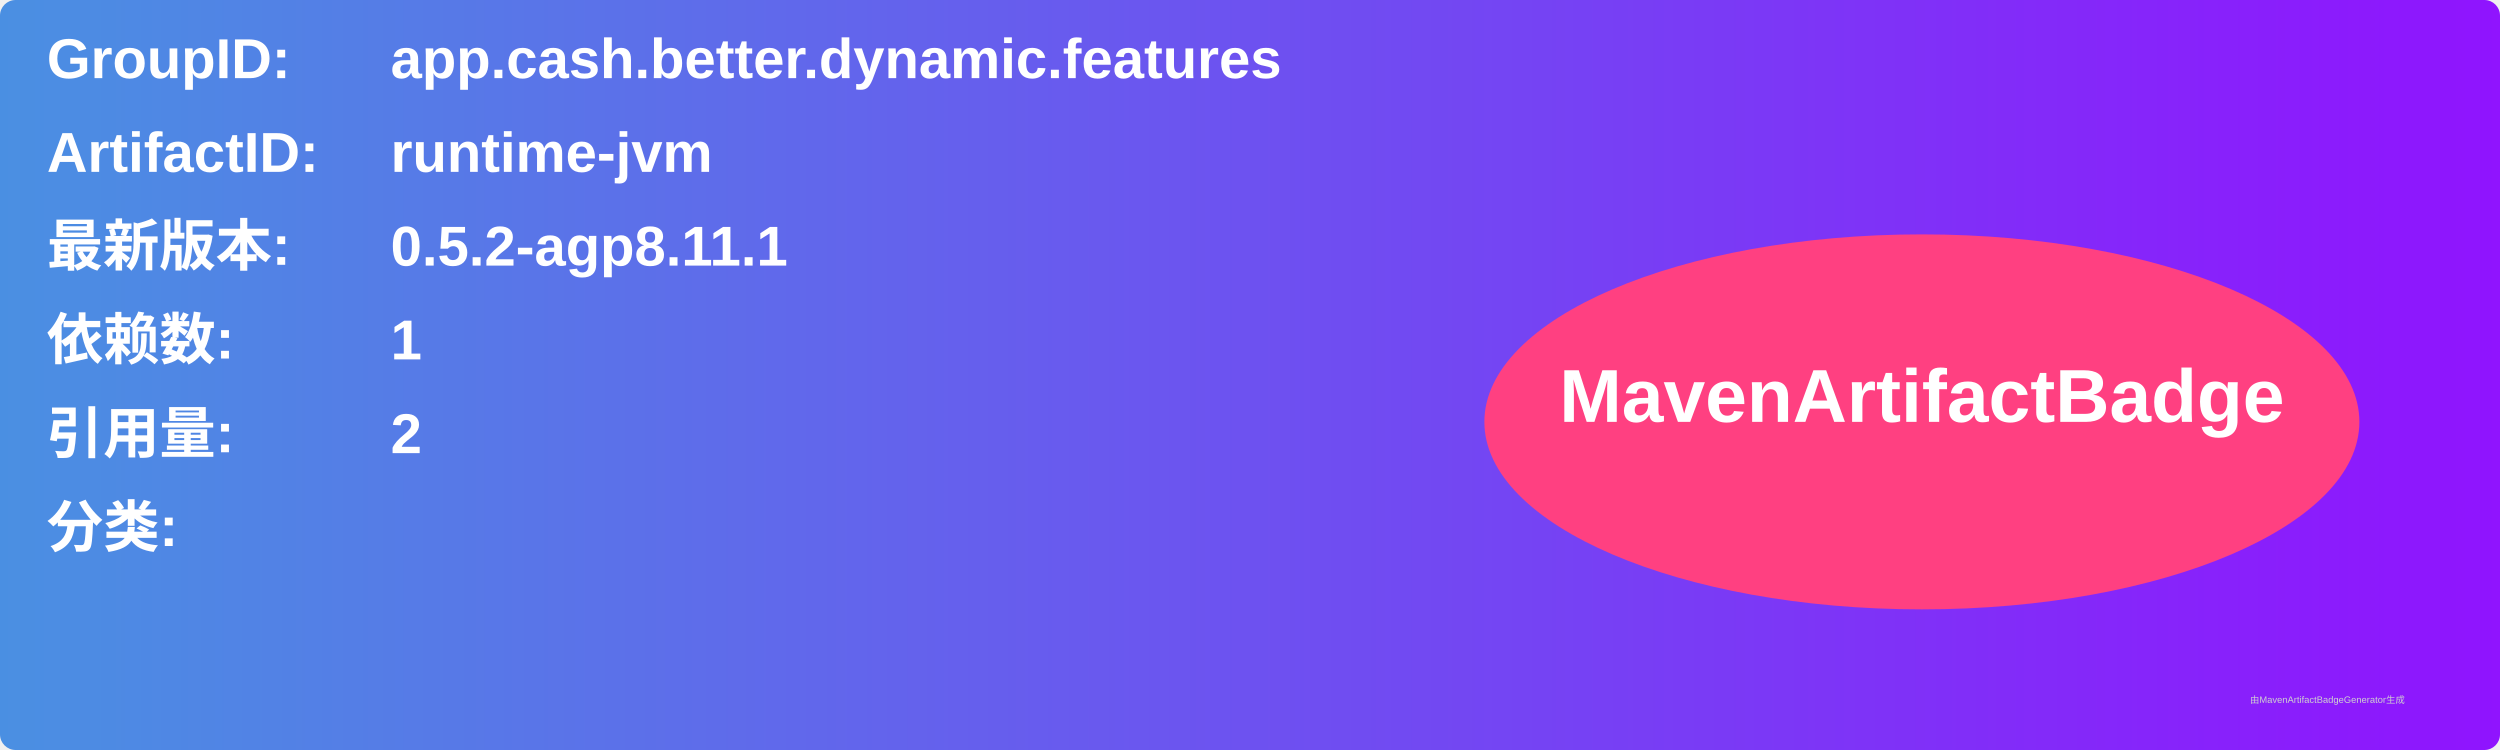
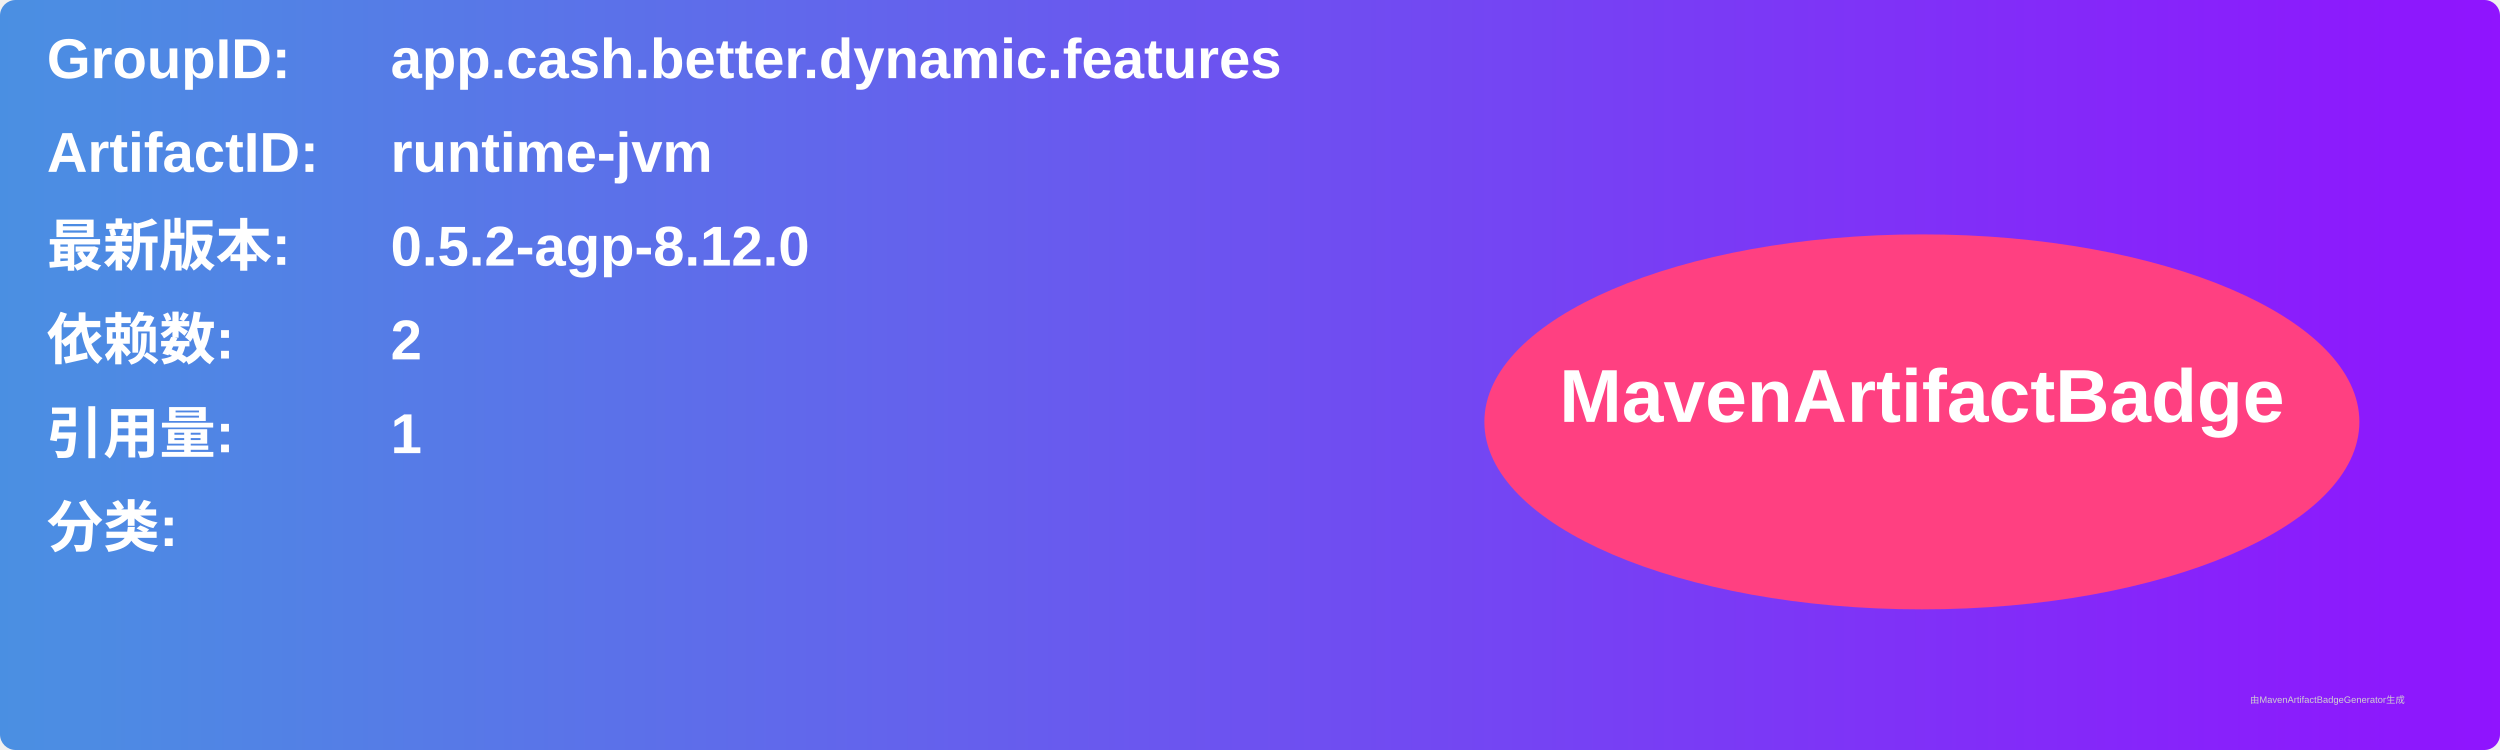
<svg xmlns="http://www.w3.org/2000/svg" width="800" height="240" viewBox="0 0 800 240">
  <linearGradient id="grad" x1="0%" y1="0%" x2="100%" y2="0%">
    <stop offset="0%" stop-color="#4a90e2" />
    <stop offset="100%" stop-color="#9013fe" />
  </linearGradient>
  <rect width="100%" height="100%" rx="5" ry="5" fill="url(#grad)" />
  <g transform="translate(15, 15)">
    <text x="0" y="10" font-family="Arial" font-size="18" fill="white" font-weight="bold" width="260">GroupID:</text>
    <text x="110" y="10" font-family="Arial" font-size="18" fill="white" font-weight="bold" width="460">app.cash.better.dynamic.features</text>
    <text x="0" y="40" font-family="Arial" font-size="18" fill="white" font-weight="bold" width="260">ArtifactID:</text>
    <text x="110" y="40" font-family="Arial" font-size="18" fill="white" font-weight="bold" width="460">runtime-jvm</text>
    <text x="0" y="70" font-family="Arial" font-size="18" fill="white" font-weight="bold">最新版本:</text>
    <text x="110" y="70" font-family="Arial" font-size="18" fill="white" font-weight="bold">
-       <tspan font-weight="bold">0.5.2-agp8.11.1</tspan>
+       <tspan font-weight="bold">0.5.2-agp-8.12.0</tspan>
    </text>
    <text x="0" y="100" font-family="Arial" font-size="18" fill="white" font-weight="bold">依赖数: </text>
    <text x="110" y="100" font-family="Arial" font-size="18" fill="white">
-       <tspan font-weight="bold">1</tspan>
+       <tspan font-weight="bold">2</tspan>
    </text>
    <text x="0" y="130" font-family="Arial" font-size="18" fill="white" font-weight="bold">引用量: </text>
    <text x="110" y="130" font-family="Arial" font-size="18" fill="white">
-       <tspan font-weight="bold">2</tspan>
+       <tspan font-weight="bold">1</tspan>
    </text>
    <text x="0" y="160" font-family="Arial" font-size="18" fill="white" font-weight="bold">分类:</text>
    <text x="10" y="190" font-family="Arial" font-size="10" fill="white">
      <tspan font-weight="bold" />
    </text>
    <ellipse cx="600" cy="120" rx="140" ry="60" fill="#ff4081" />
    <text x="600" y="120" text-anchor="middle" font-family="Arial" font-size="24" fill="white" font-weight="bold">MavenArtifactBadge</text>
  </g>
  <text x="720" y="225" font-family="Arial" font-size="3" fill="#d0d0d0">由MavenArtifactBadgeGenerator生成</text>
</svg>
